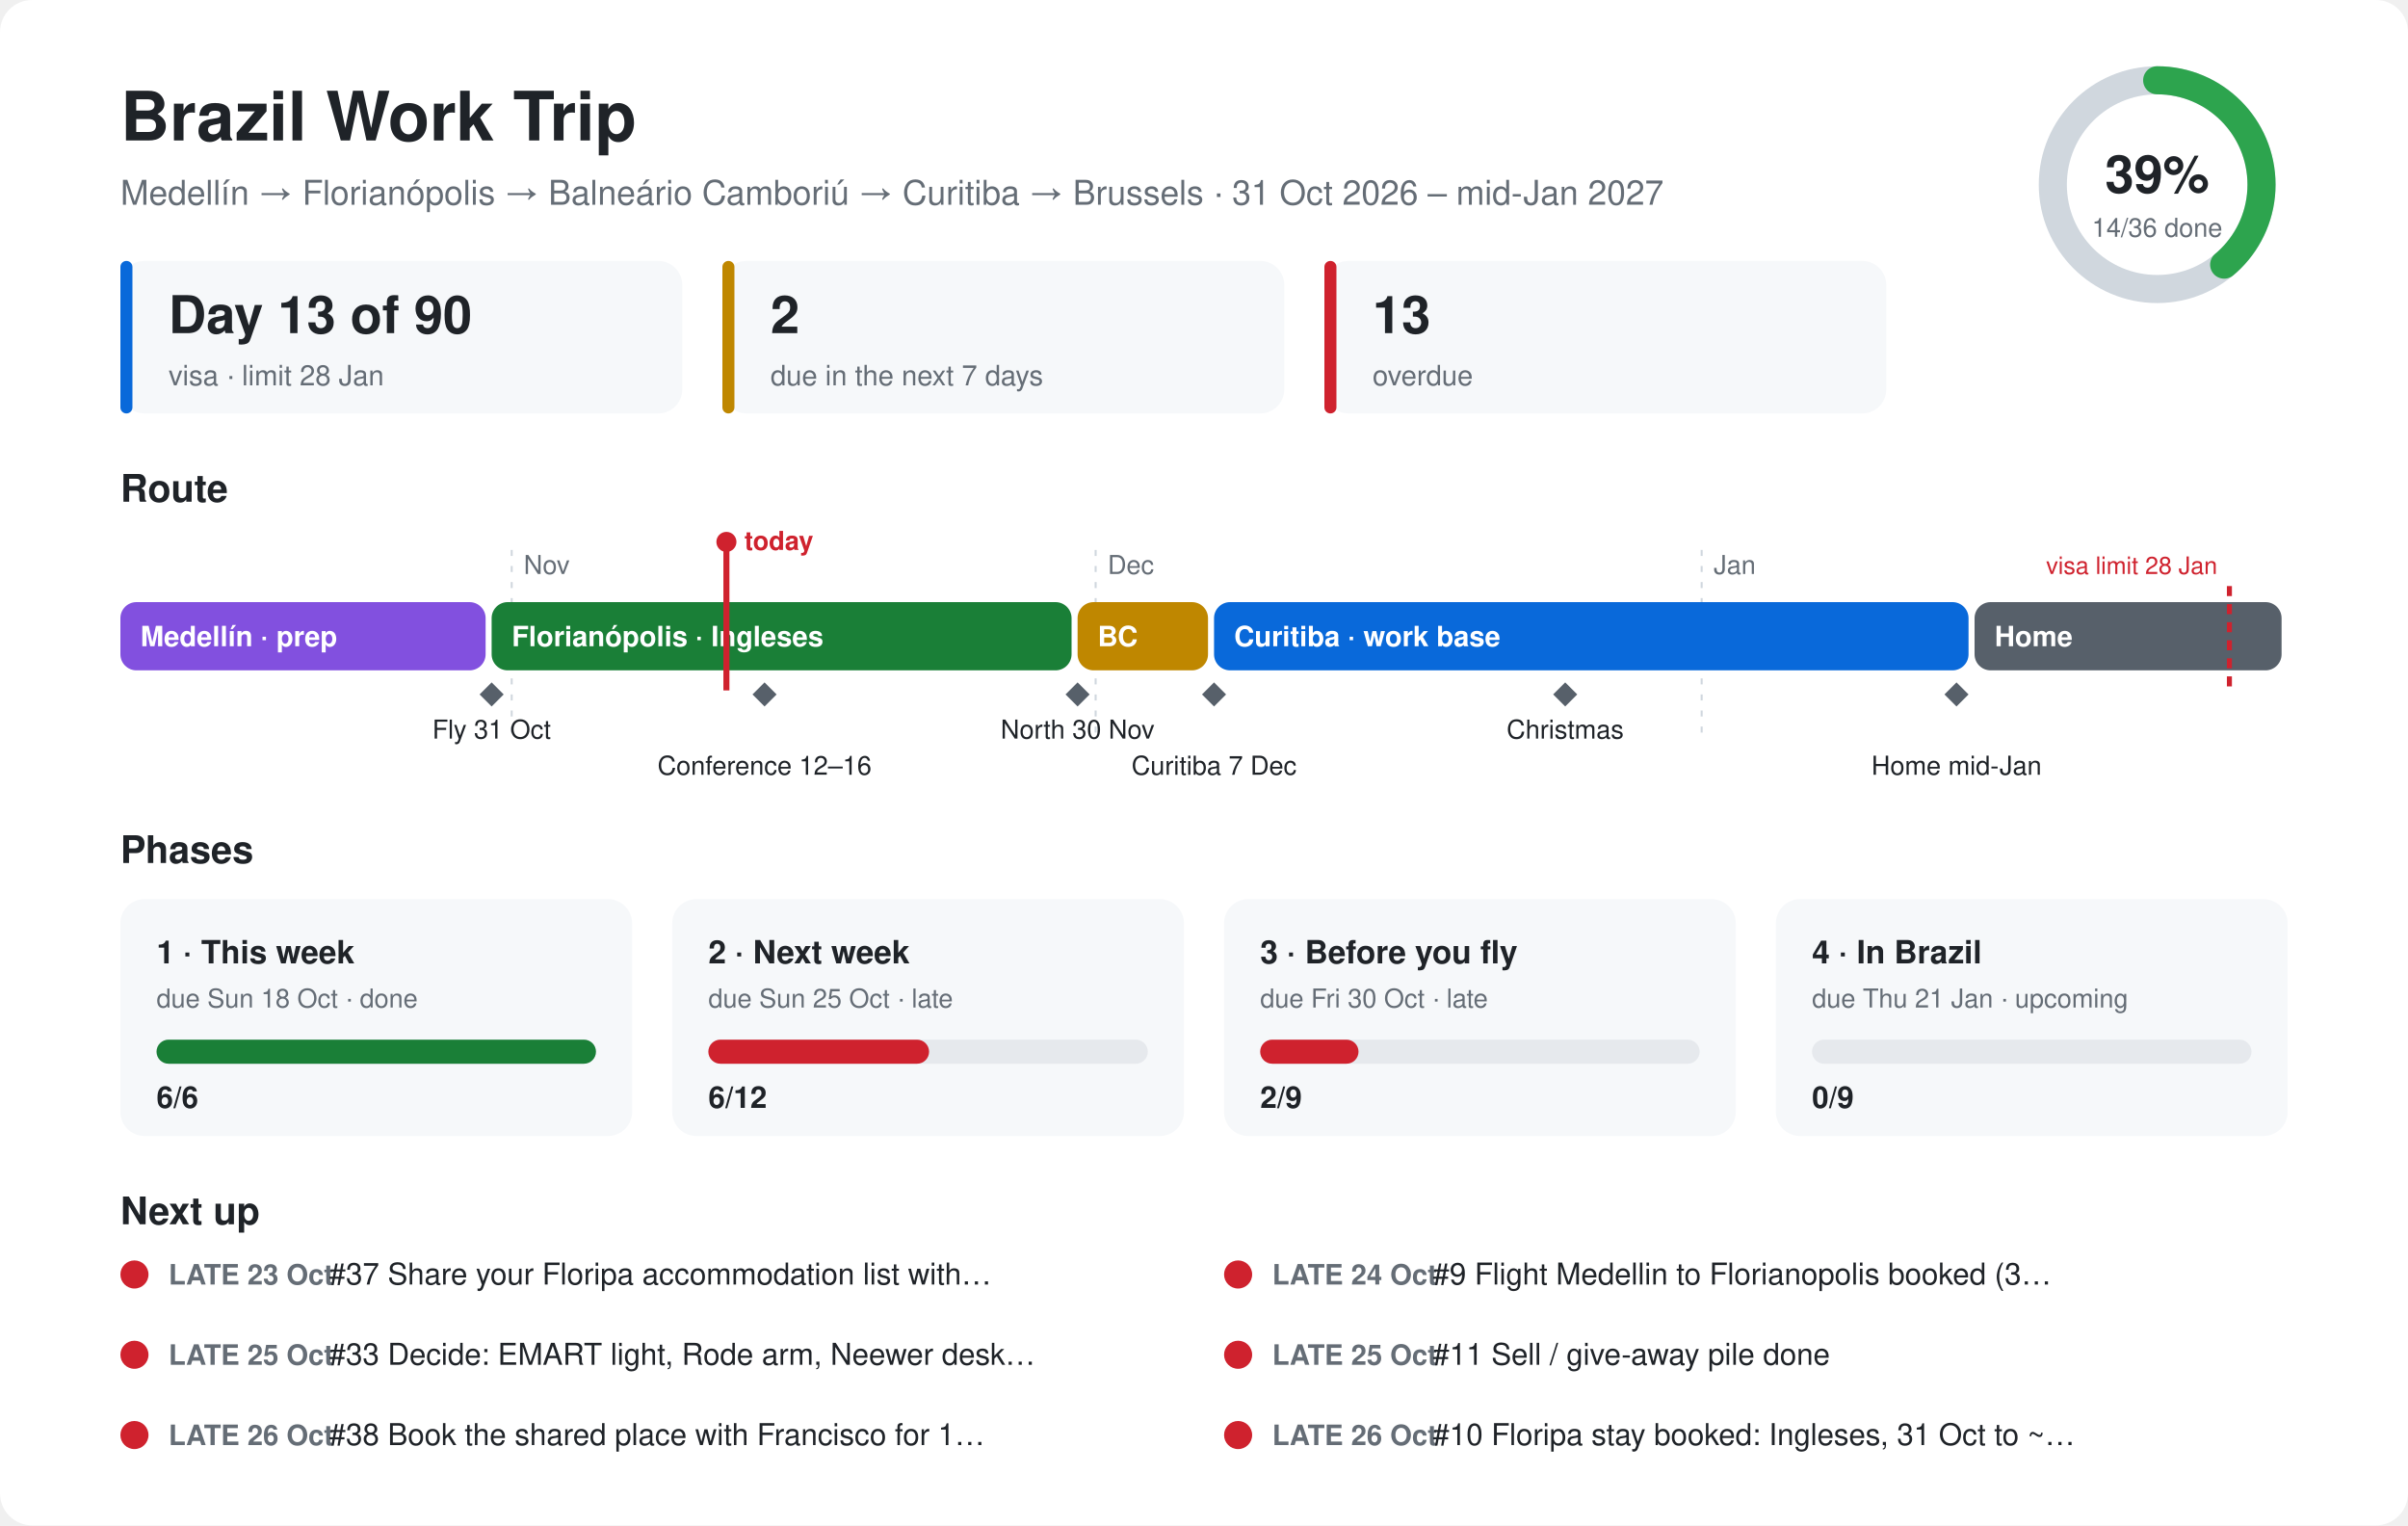
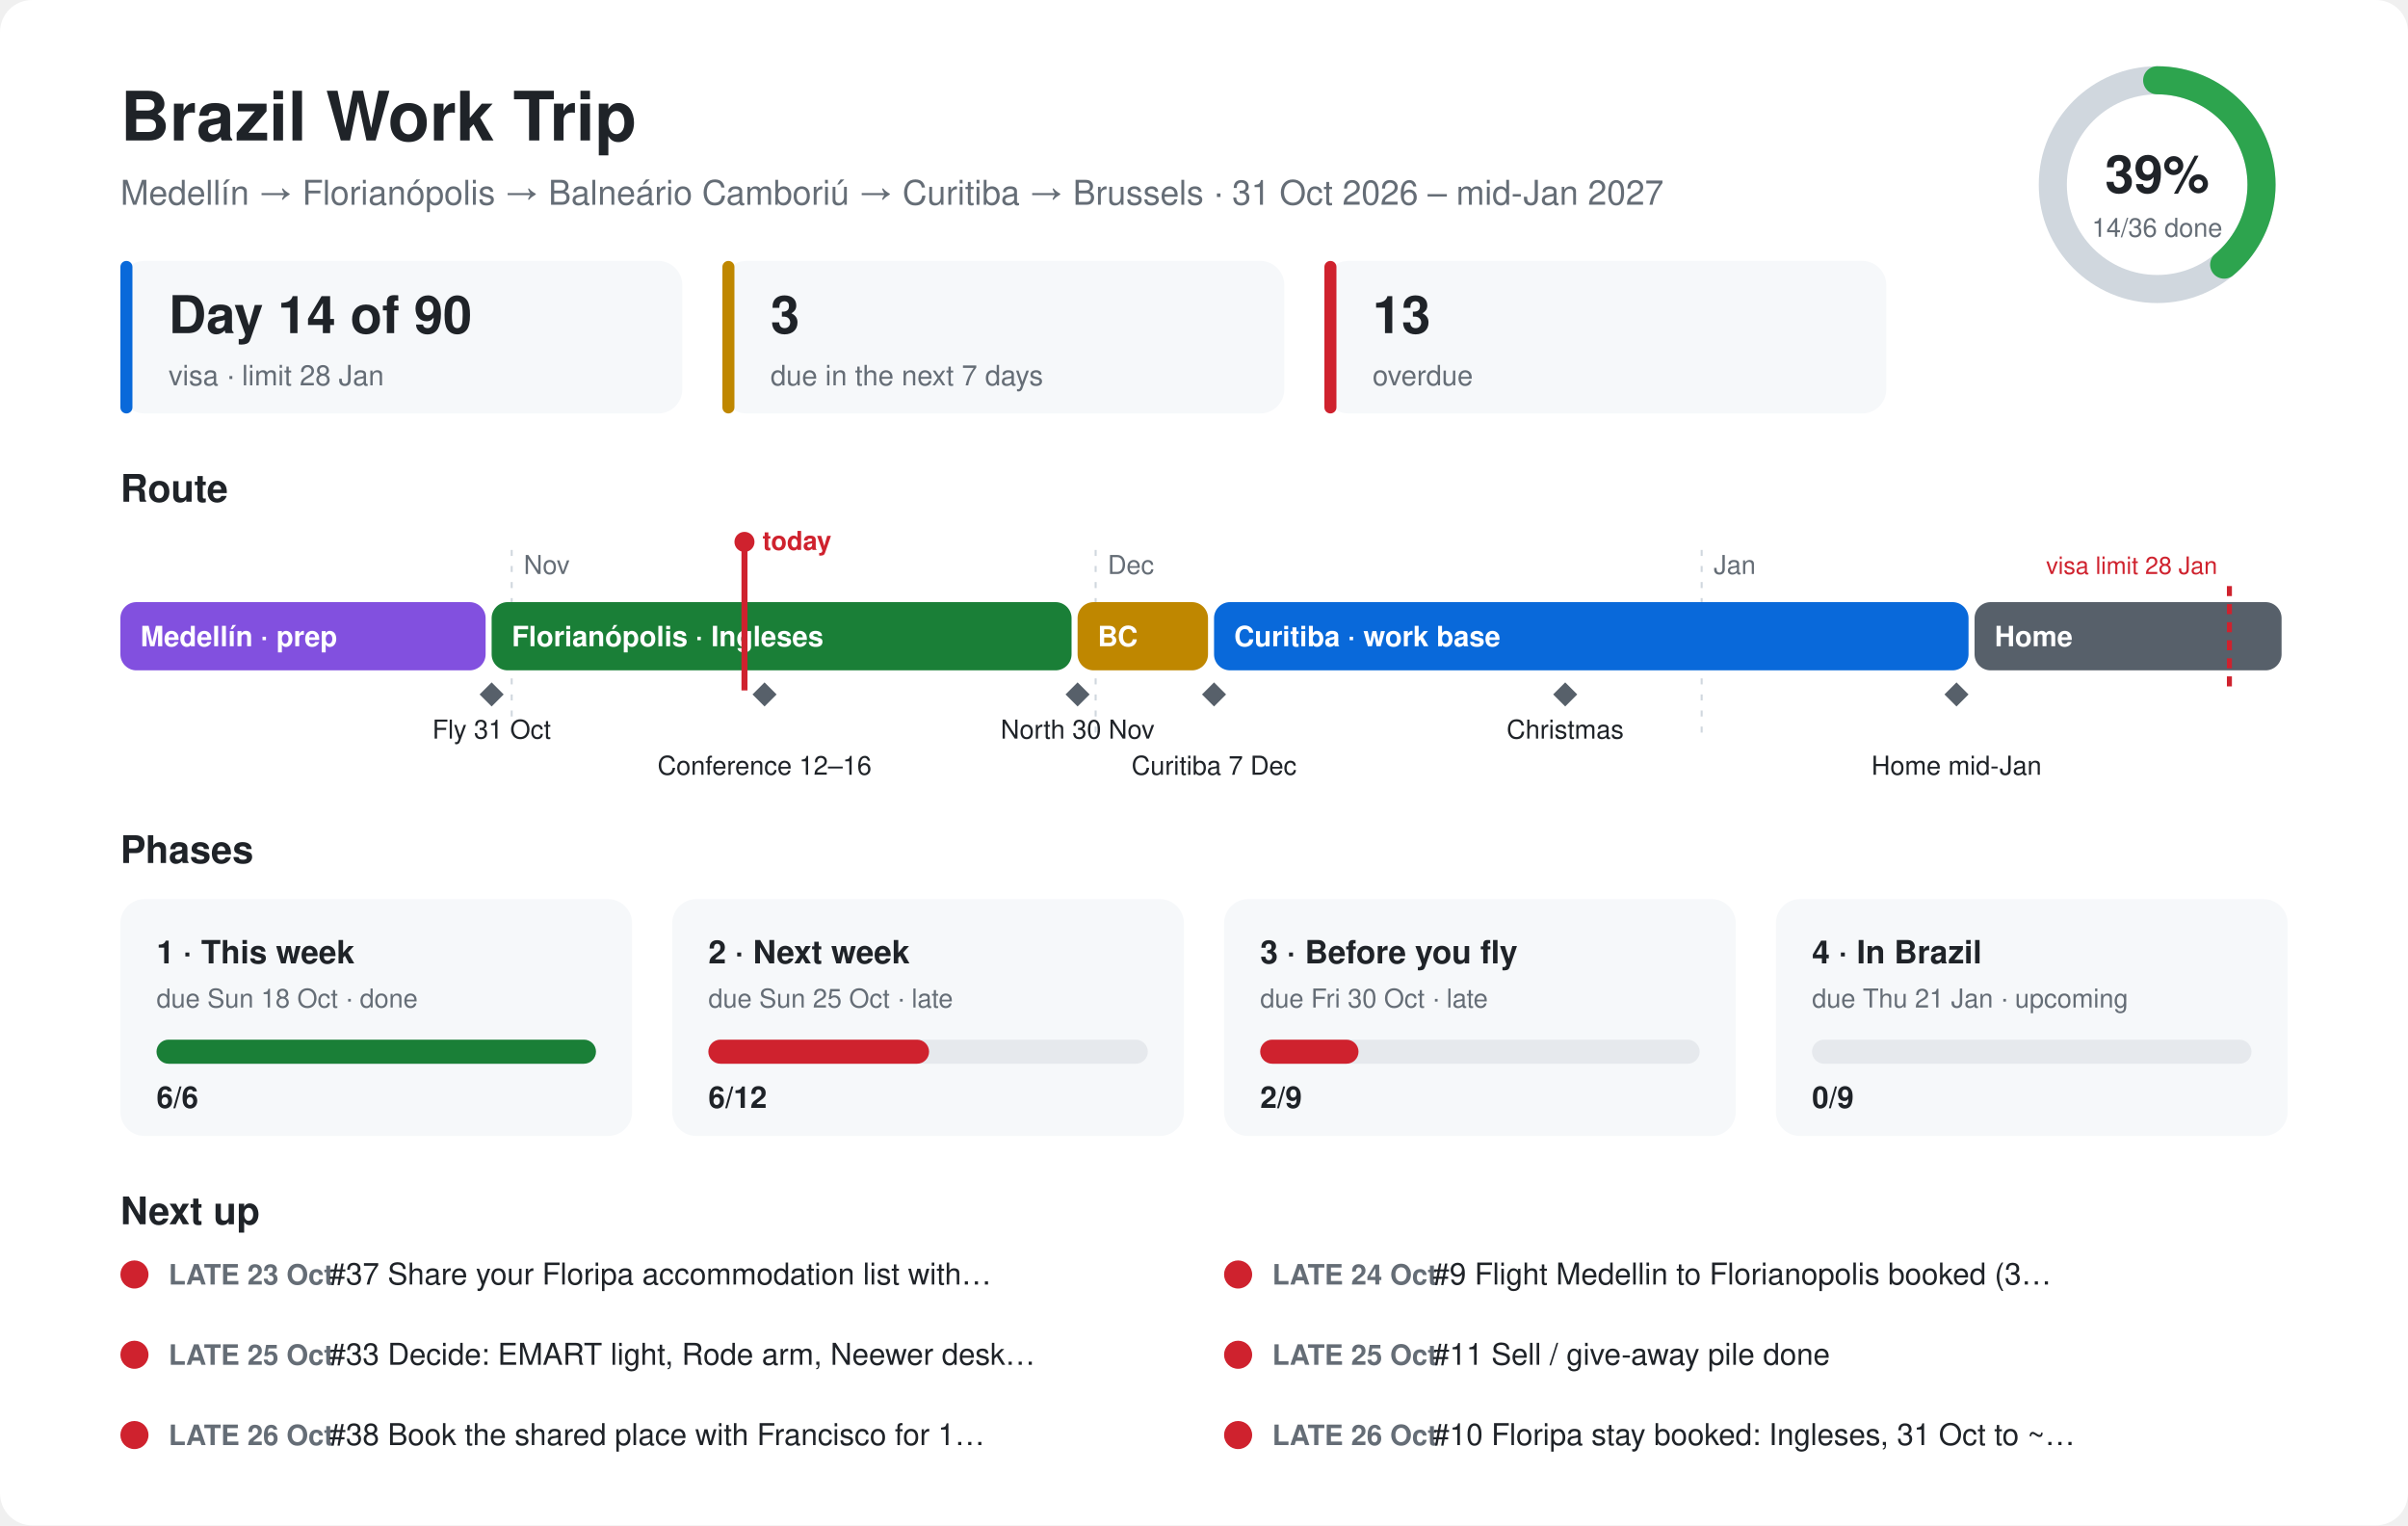
<svg xmlns="http://www.w3.org/2000/svg" viewBox="0 0 1200 760" font-family="-apple-system,Segoe UI,Helvetica,Arial,sans-serif">
  <style>.bg{fill:#ffffff}.card{fill:#f6f8fa}.ink{fill:#1f2328}.mute{fill:#656d76}.line{stroke:#d0d7de}.track{fill:#e6e9ed}@media (prefers-color-scheme:dark){.bg{fill:#0d1117}.card{fill:#161b22}.ink{fill:#e6edf3}.mute{fill:#8d96a0}.line{stroke:#30363d}.track{fill:#262c36}}</style>
  <rect class="bg" width="1200" height="760" rx="16" />
  <text class="ink" x="60" y="70" font-size="34" font-weight="700">Brazil Work Trip</text>
  <text class="mute" x="60" y="102" font-size="17">Medellín → Florianópolis → Balneário Camboriú → Curitiba → Brussels · 31 Oct 2026 – mid-Jan 2027</text>
  <circle cx="1075" cy="92" r="52" fill="none" stroke-width="14" class="line" stroke="#d0d7de" />
  <circle cx="1075" cy="92" r="52" fill="none" stroke="#2da44e" stroke-width="14" stroke-linecap="round" stroke-dasharray="127.1 326.7" transform="rotate(-90 1075 92)" />
  <text class="ink" x="1075" y="96" font-size="26" font-weight="700" text-anchor="middle">39%</text>
  <text class="mute" x="1075" y="118" font-size="13" text-anchor="middle">14/36 done</text>
  <rect class="card" x="60" y="130" width="280" height="76" rx="12" />
  <rect x="60" y="130" width="6" height="76" rx="3" fill="#0969da" />
-   <text class="ink" x="84" y="166" font-size="26" font-weight="700">Day 13 of 90</text>
+   <text class="ink" x="84" y="166" font-size="26" font-weight="700">Day 14 of 90</text>
  <text class="mute" x="84" y="192" font-size="14">visa · limit 28 Jan</text>
  <rect class="card" x="360" y="130" width="280" height="76" rx="12" />
  <rect x="360" y="130" width="6" height="76" rx="3" fill="#bf8700" />
-   <text class="ink" x="384" y="166" font-size="26" font-weight="700">2</text>
+   <text class="ink" x="384" y="166" font-size="26" font-weight="700">3</text>
  <text class="mute" x="384" y="192" font-size="14">due in the next 7 days</text>
  <rect class="card" x="660" y="130" width="280" height="76" rx="12" />
  <rect x="660" y="130" width="6" height="76" rx="3" fill="#cf222e" />
  <text class="ink" x="684" y="166" font-size="26" font-weight="700">13</text>
  <text class="mute" x="684" y="192" font-size="14">overdue</text>
  <text class="ink" x="60" y="250" font-size="19" font-weight="700">Route</text>
  <line class="line" x1="255" y1="274" x2="255" y2="370" stroke-dasharray="3 5" />
  <text class="mute" x="261" y="286" font-size="13">Nov</text>
  <line class="line" x1="546" y1="274" x2="546" y2="370" stroke-dasharray="3 5" />
  <text class="mute" x="552" y="286" font-size="13">Dec</text>
  <line class="line" x1="848" y1="274" x2="848" y2="370" stroke-dasharray="3 5" />
  <text class="mute" x="854" y="286" font-size="13">Jan</text>
  <rect x="60" y="300" width="182" height="34" rx="8" fill="#8250df" />
  <text x="70" y="322" font-size="14" font-weight="600" fill="#ffffff">Medellín · prep</text>
  <rect x="245" y="300" width="289" height="34" rx="8" fill="#1a7f37" />
  <text x="255" y="322" font-size="14" font-weight="600" fill="#ffffff">Florianópolis · Ingleses</text>
  <rect x="537" y="300" width="65" height="34" rx="8" fill="#bf8700" />
  <text x="547" y="322" font-size="14" font-weight="600" fill="#ffffff">BC</text>
  <rect x="605" y="300" width="376" height="34" rx="8" fill="#0969da" />
  <text x="615" y="322" font-size="14" font-weight="600" fill="#ffffff">Curitiba · work base</text>
  <rect x="984" y="300" width="153" height="34" rx="8" fill="#57606a" />
  <text x="994" y="322" font-size="14" font-weight="600" fill="#ffffff">Home</text>
  <path d="M245 340 l6 6 l-6 6 l-6 -6z" fill="#57606a" />
  <text class="ink" x="245" y="368" font-size="13" text-anchor="middle">Fly 31 Oct</text>
  <path d="M381 340 l6 6 l-6 6 l-6 -6z" fill="#57606a" />
  <text class="ink" x="381" y="386" font-size="13" text-anchor="middle">Conference 12–16</text>
  <path d="M537 340 l6 6 l-6 6 l-6 -6z" fill="#57606a" />
  <text class="ink" x="537" y="368" font-size="13" text-anchor="middle">North 30 Nov</text>
  <path d="M605 340 l6 6 l-6 6 l-6 -6z" fill="#57606a" />
  <text class="ink" x="605" y="386" font-size="13" text-anchor="middle">Curitiba 7 Dec</text>
  <path d="M780 340 l6 6 l-6 6 l-6 -6z" fill="#57606a" />
  <text class="ink" x="780" y="368" font-size="13" text-anchor="middle">Christmas</text>
  <path d="M975 340 l6 6 l-6 6 l-6 -6z" fill="#57606a" />
  <text class="ink" x="975" y="386" font-size="13" text-anchor="middle">Home mid-Jan</text>
  <line x1="1111" y1="292" x2="1111" y2="344" stroke="#cf222e" stroke-width="2.5" stroke-dasharray="5 4" />
  <text x="1105" y="286" font-size="12" fill="#cf222e" text-anchor="end">visa limit 28 Jan</text>
-   <line x1="362" y1="270" x2="362" y2="344" stroke="#cf222e" stroke-width="3" />
-   <circle cx="362" cy="270" r="5" fill="#cf222e" />
-   <text x="371" y="274" font-size="13" font-weight="700" fill="#cf222e">today</text>
+   <line x1="371" y1="270" x2="371" y2="344" stroke="#cf222e" stroke-width="3" />
+   <circle cx="371" cy="270" r="5" fill="#cf222e" />
+   <text x="380" y="274" font-size="13" font-weight="700" fill="#cf222e">today</text>
  <text class="ink" x="60" y="430" font-size="19" font-weight="700">Phases</text>
  <rect class="card" x="60" y="448" width="255" height="118" rx="12" />
  <text class="ink" x="78" y="480" font-size="16" font-weight="700">1 · This week</text>
  <text class="mute" x="78" y="502" font-size="13">due Sun 18 Oct · done</text>
  <rect class="track" x="78" y="518" width="219" height="12" rx="6" />
  <rect x="78" y="518" width="219" height="12" rx="6" fill="#1a7f37" />
  <text class="ink" x="78" y="552" font-size="15" font-weight="700">6/6</text>
  <rect class="card" x="335" y="448" width="255" height="118" rx="12" />
  <text class="ink" x="353" y="480" font-size="16" font-weight="700">2 · Next week</text>
  <text class="mute" x="353" y="502" font-size="13">due Sun 25 Oct · late</text>
  <rect class="track" x="353" y="518" width="219" height="12" rx="6" />
  <rect x="353" y="518" width="110" height="12" rx="6" fill="#cf222e" />
  <text class="ink" x="353" y="552" font-size="15" font-weight="700">6/12</text>
  <rect class="card" x="610" y="448" width="255" height="118" rx="12" />
  <text class="ink" x="628" y="480" font-size="16" font-weight="700">3 · Before you fly</text>
  <text class="mute" x="628" y="502" font-size="13">due Fri 30 Oct · late</text>
  <rect class="track" x="628" y="518" width="219" height="12" rx="6" />
  <rect x="628" y="518" width="49" height="12" rx="6" fill="#cf222e" />
  <text class="ink" x="628" y="552" font-size="15" font-weight="700">2/9</text>
  <rect class="card" x="885" y="448" width="255" height="118" rx="12" />
  <text class="ink" x="903" y="480" font-size="16" font-weight="700">4 · In Brazil</text>
  <text class="mute" x="903" y="502" font-size="13">due Thu 21 Jan · upcoming</text>
  <rect class="track" x="903" y="518" width="219" height="12" rx="6" />
  <rect x="903" y="518" width="0" height="12" rx="6" fill="#57606a" />
  <text class="ink" x="903" y="552" font-size="15" font-weight="700">0/9</text>
  <text class="ink" x="60" y="610" font-size="19" font-weight="700">Next up</text>
  <circle cx="67" cy="635" r="7" fill="#cf222e" />
  <text class="mute" x="84" y="640" font-size="14" font-weight="600">LATE 23 Oct</text>
  <text class="ink" x="164" y="640" font-size="15">#37 Share your Floripa accommodation list with…</text>
  <circle cx="617" cy="635" r="7" fill="#cf222e" />
  <text class="mute" x="634" y="640" font-size="14" font-weight="600">LATE 24 Oct</text>
  <text class="ink" x="714" y="640" font-size="15">#9 Flight Medellin to Florianopolis booked (3…</text>
  <circle cx="67" cy="675" r="7" fill="#cf222e" />
  <text class="mute" x="84" y="680" font-size="14" font-weight="600">LATE 25 Oct</text>
  <text class="ink" x="164" y="680" font-size="15">#33 Decide: EMART light, Rode arm, Neewer desk…</text>
  <circle cx="617" cy="675" r="7" fill="#cf222e" />
  <text class="mute" x="634" y="680" font-size="14" font-weight="600">LATE 25 Oct</text>
  <text class="ink" x="714" y="680" font-size="15">#11 Sell / give-away pile done</text>
  <circle cx="67" cy="715" r="7" fill="#cf222e" />
  <text class="mute" x="84" y="720" font-size="14" font-weight="600">LATE 26 Oct</text>
  <text class="ink" x="164" y="720" font-size="15">#38 Book the shared place with Francisco for 1…</text>
  <circle cx="617" cy="715" r="7" fill="#cf222e" />
  <text class="mute" x="634" y="720" font-size="14" font-weight="600">LATE 26 Oct</text>
  <text class="ink" x="714" y="720" font-size="15">#10 Floripa stay booked: Ingleses, 31 Oct to ~…</text>
</svg>
